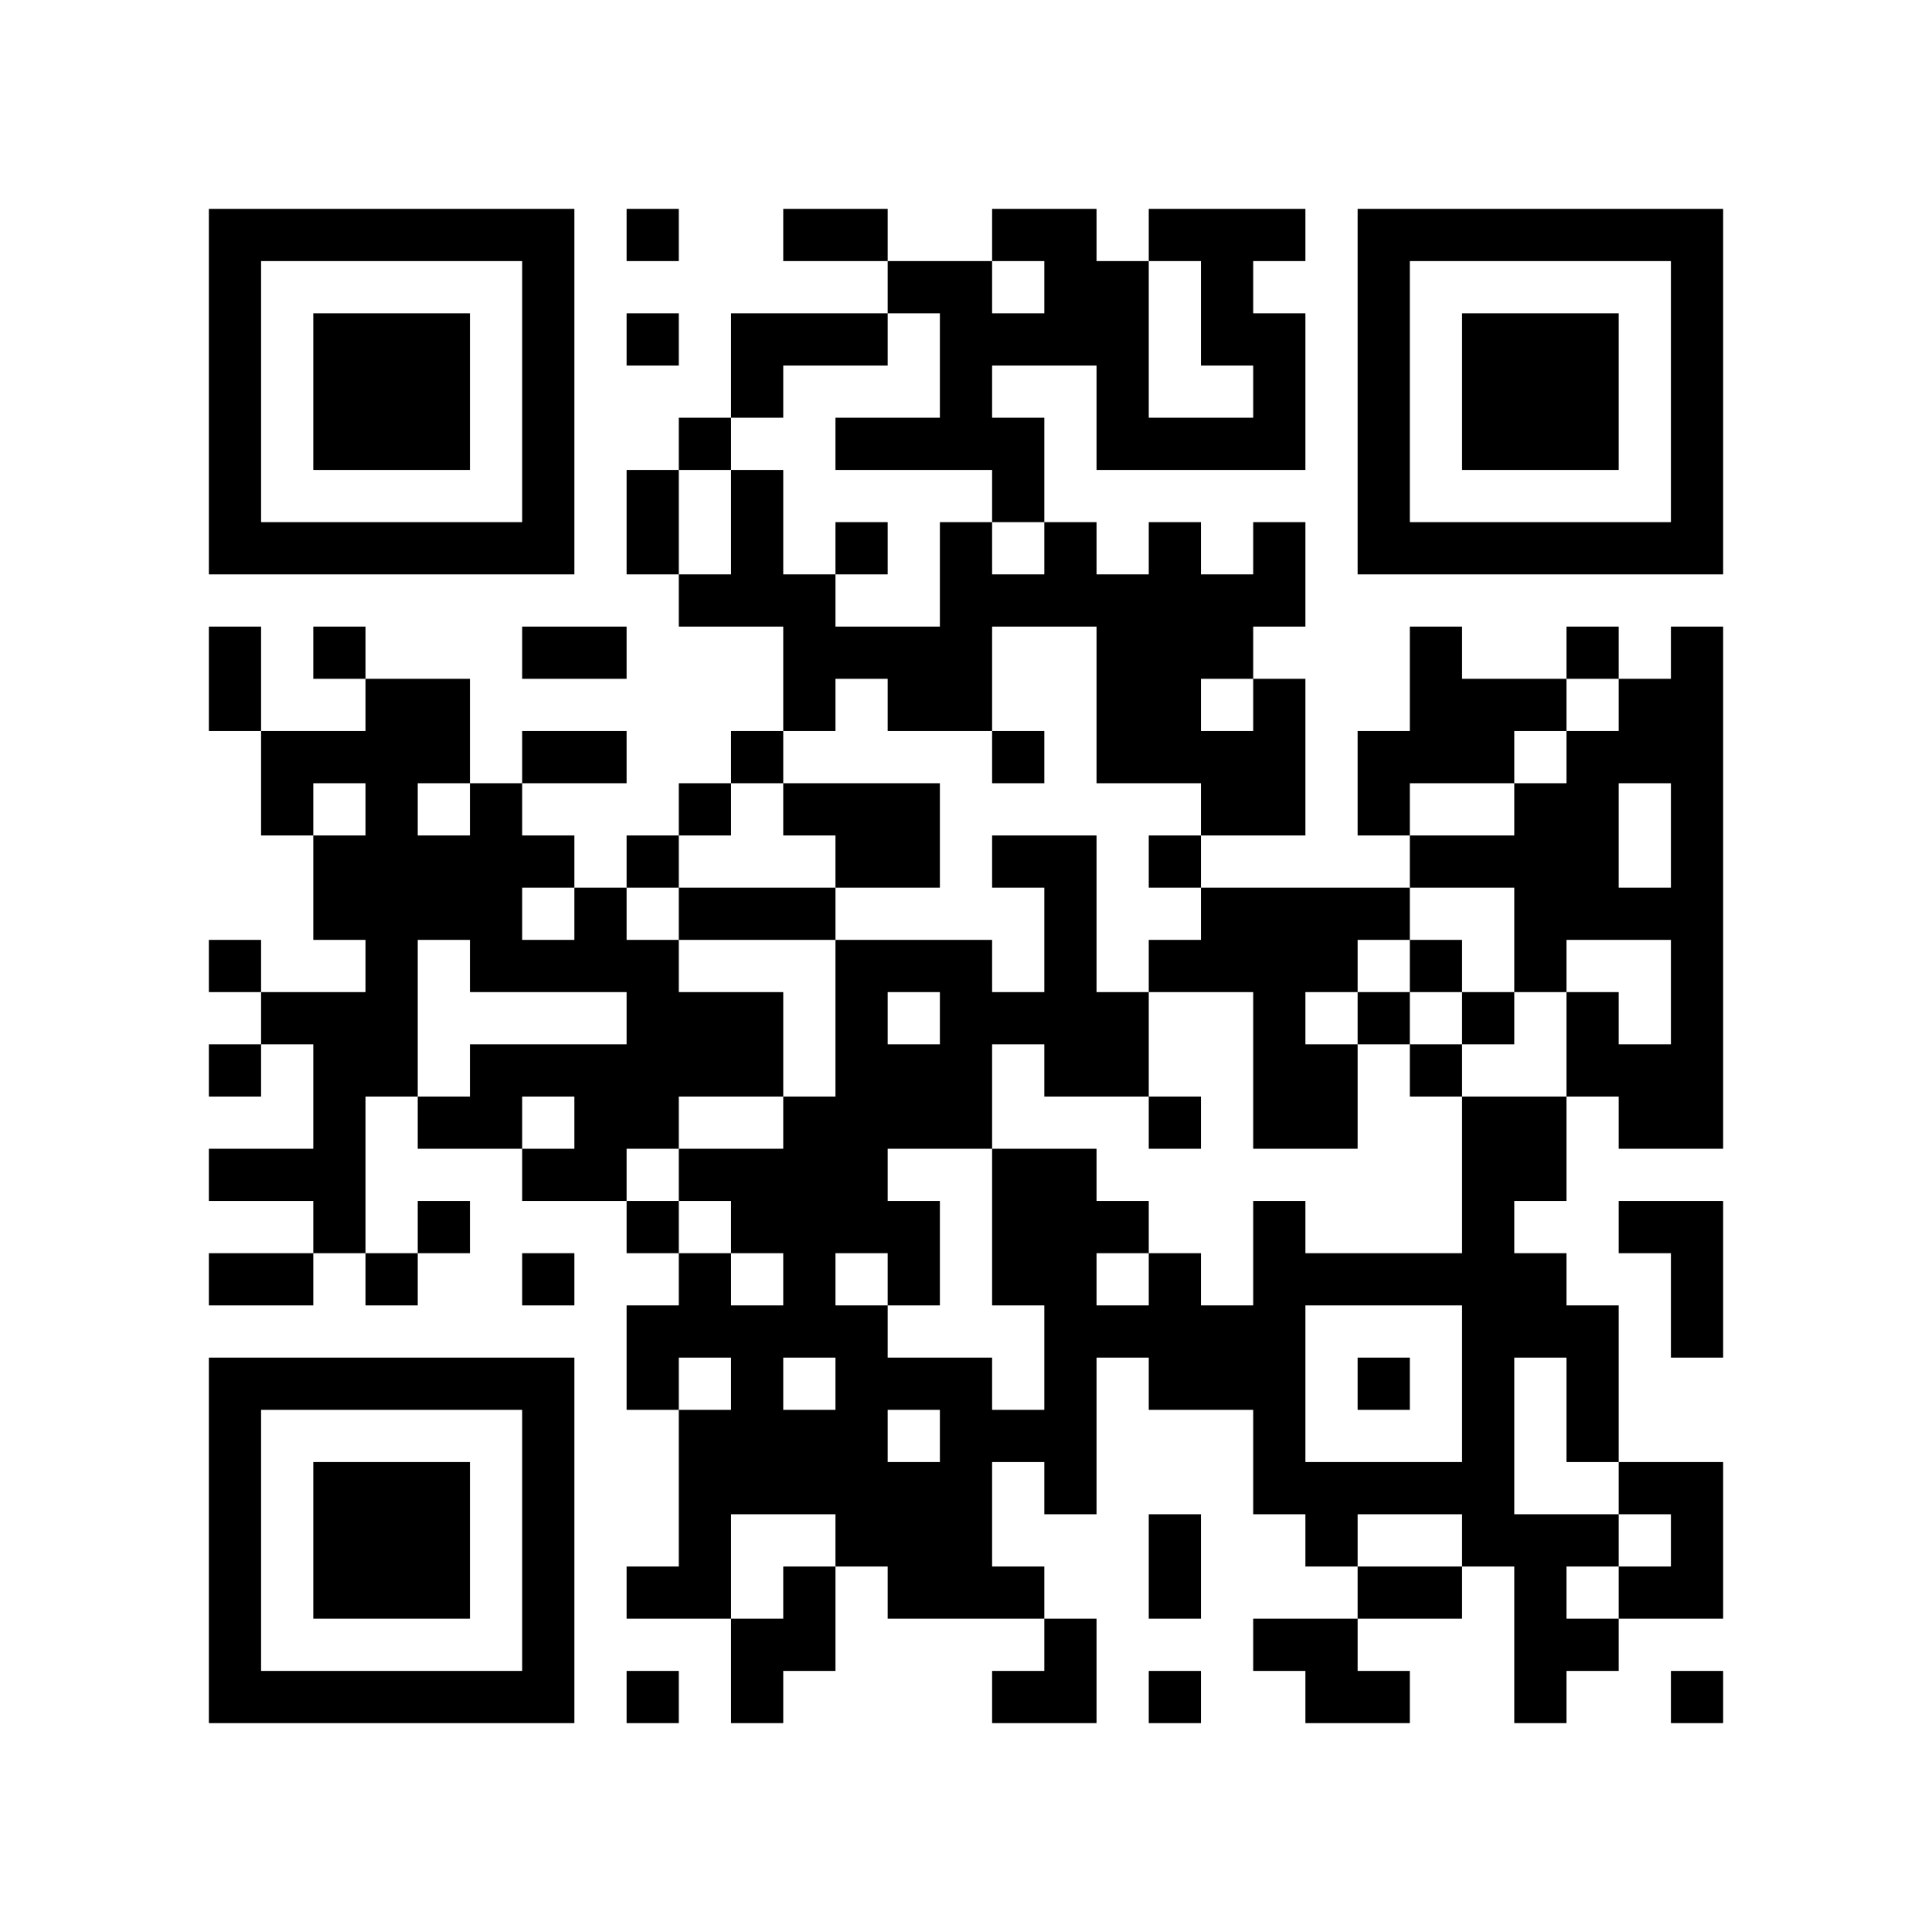
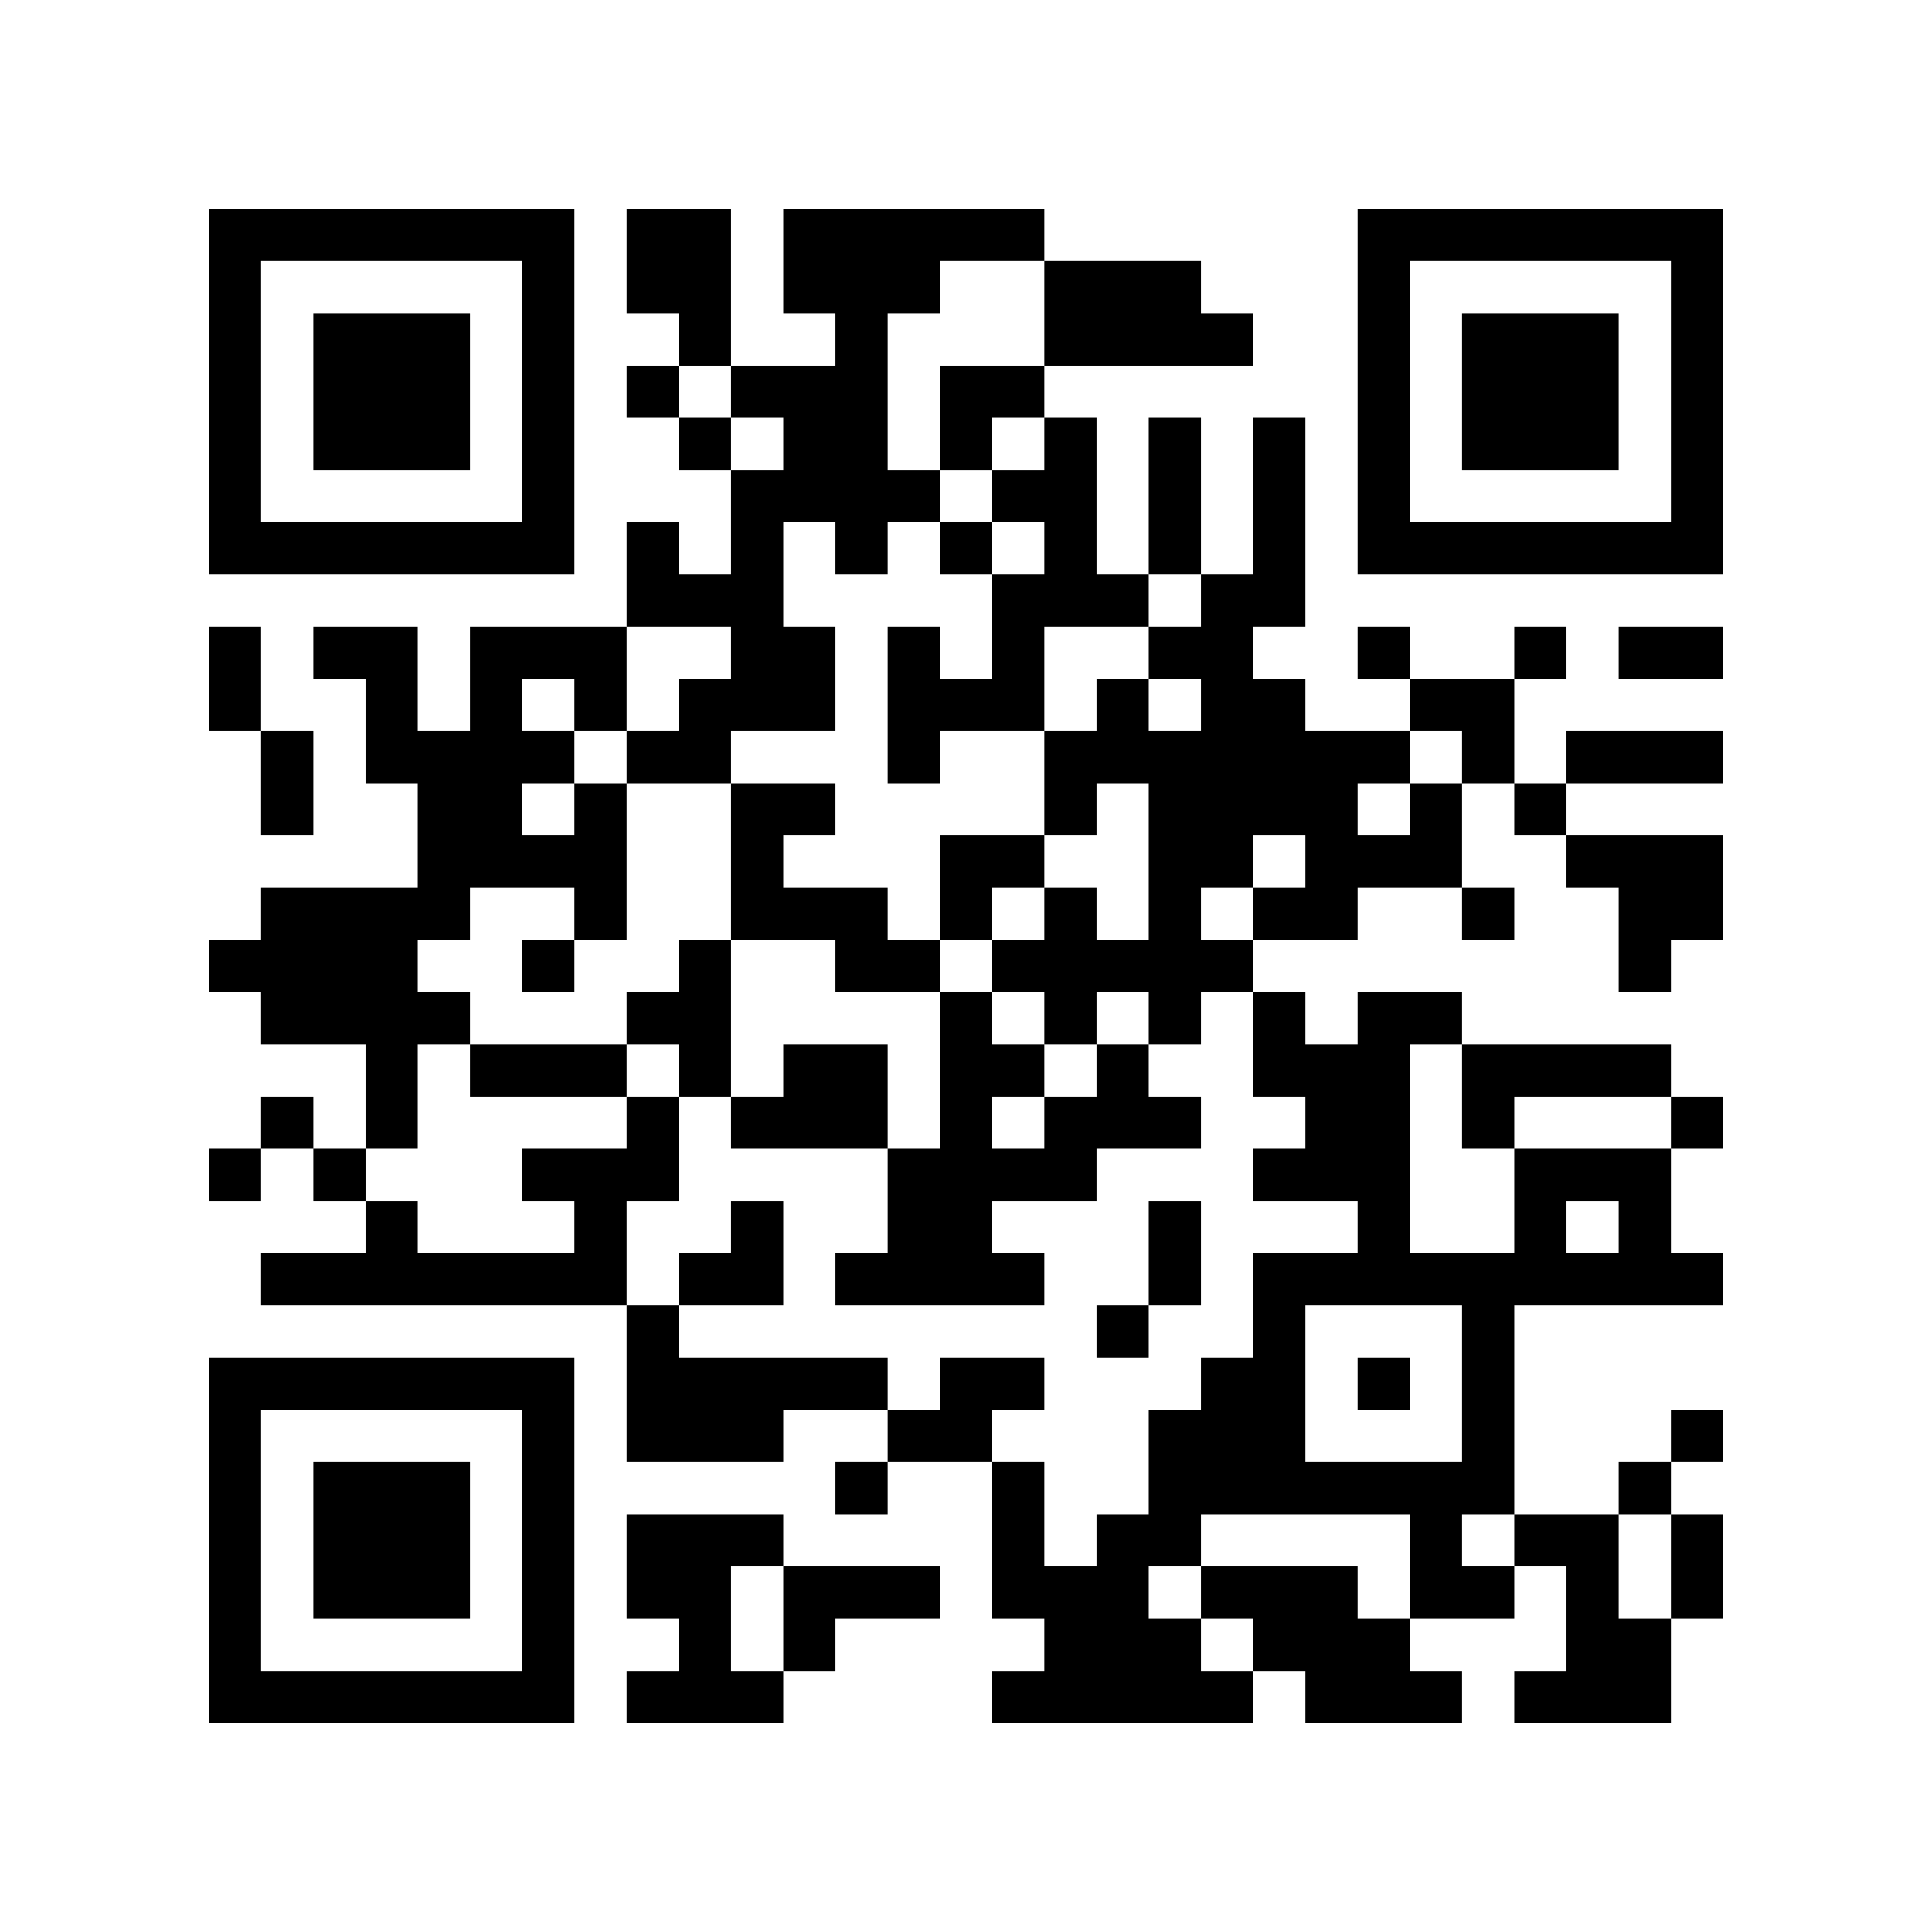
<svg xmlns="http://www.w3.org/2000/svg" width="37mm" height="37mm" version="1.1" viewBox="0 0 37 37">
  <rect fill="white" x="0" y="0" width="100%" height="100%" />
-   <path style="fill:#000000;fill-opacity:1;fill-rule:nonzero;stroke:none" d="M 10 32 L 10 33 L 11 33 L 11 32 z M 25 32 L 25 33 L 26 33 L 26 32 z M 23 8 L 23 9 L 24 9 L 24 8 z M 24 11 L 24 12 L 25 12 L 25 11 z M 27 30 L 27 31 L 28 31 L 28 30 z M 12 9 L 12 10 L 13 10 L 13 9 z M 14 11 L 14 12 L 15 12 L 15 11 z M 18 5 L 18 6 L 19 6 L 19 5 z M 16 21 L 16 22 L 17 22 L 17 21 z M 5 32 L 5 33 L 6 33 L 6 32 z M 19 8 L 19 9 L 20 9 L 20 8 z M 17 24 L 17 25 L 18 25 L 18 24 z M 30 16 L 30 17 L 31 17 L 31 16 z M 7 6 L 7 7 L 8 7 L 8 6 z M 32 14 L 32 15 L 33 15 L 33 14 z M 20 4 L 20 5 L 21 5 L 21 4 z M 10 27 L 10 28 L 11 28 L 11 27 z M 23 17 L 23 18 L 24 18 L 24 17 z M 24 18 L 24 19 L 25 19 L 25 18 z M 22 14 L 22 15 L 23 15 L 23 14 z M 12 16 L 12 17 L 13 17 L 13 16 z M 27 13 L 27 14 L 28 14 L 28 13 z M 28 25 L 28 26 L 29 26 L 29 25 z M 18 12 L 18 13 L 19 13 L 19 12 z M 16 12 L 16 13 L 17 13 L 17 12 z M 6 22 L 6 23 L 7 23 L 7 22 z M 30 27 L 30 28 L 31 28 L 31 27 z M 4 18 L 4 19 L 5 19 L 5 18 z M 7 15 L 7 16 L 8 16 L 8 15 z M 31 10 L 31 11 L 32 11 L 32 10 z M 5 19 L 5 20 L 6 20 L 6 19 z M 8 16 L 8 17 L 9 17 L 9 16 z M 32 5 L 32 6 L 33 6 L 33 5 z M 6 16 L 6 17 L 7 17 L 7 16 z M 20 11 L 20 12 L 21 12 L 21 11 z M 10 18 L 10 19 L 11 19 L 11 18 z M 24 25 L 24 26 L 25 26 L 25 25 z M 27 10 L 27 11 L 28 11 L 28 10 z M 13 24 L 13 25 L 14 25 L 14 24 z M 14 23 L 14 24 L 15 24 L 15 23 z M 29 29 L 29 30 L 30 30 L 30 29 z M 19 14 L 19 15 L 20 15 L 20 14 z M 15 30 L 15 31 L 16 31 L 16 30 z M 4 9 L 4 10 L 5 10 L 5 9 z M 28 6 L 28 7 L 29 7 L 29 6 z M 5 4 L 5 5 L 6 5 L 6 4 z M 29 7 L 29 8 L 30 8 L 30 7 z M 32 28 L 32 29 L 33 29 L 33 28 z M 7 26 L 7 27 L 8 27 L 8 26 z M 10 5 L 10 6 L 11 6 L 11 5 z M 8 21 L 8 22 L 9 22 L 9 21 z M 20 24 L 20 25 L 21 25 L 21 24 z M 10 31 L 10 32 L 11 32 L 11 31 z M 25 21 L 25 22 L 26 22 L 26 21 z M 23 5 L 23 6 L 24 6 L 24 5 z M 22 26 L 22 27 L 23 27 L 23 26 z M 12 4 L 12 5 L 13 5 L 13 4 z M 18 30 L 18 31 L 19 31 L 19 30 z M 19 23 L 19 24 L 20 24 L 20 23 z M 15 23 L 15 24 L 16 24 L 16 23 z M 30 29 L 30 30 L 31 30 L 31 29 z M 4 32 L 4 33 L 5 33 L 5 32 z M 28 13 L 28 14 L 29 14 L 29 13 z M 29 8 L 29 9 L 30 9 L 30 8 z M 17 29 L 17 30 L 18 30 L 18 29 z M 30 7 L 30 8 L 31 8 L 31 7 z M 31 14 L 31 15 L 32 15 L 32 14 z M 8 28 L 8 29 L 9 29 L 9 28 z M 32 17 L 32 18 L 33 18 L 33 17 z M 24 31 L 24 32 L 25 32 L 25 31 z M 10 22 L 10 23 L 11 23 L 11 22 z M 21 14 L 21 15 L 22 15 L 22 14 z M 22 21 L 22 22 L 23 22 L 23 21 z M 27 24 L 27 25 L 28 25 L 28 24 z M 26 15 L 26 16 L 27 16 L 27 15 z M 14 9 L 14 10 L 15 10 L 15 9 z M 15 12 L 15 13 L 16 13 L 16 12 z M 18 11 L 18 12 L 19 12 L 19 11 z M 16 23 L 16 24 L 17 24 L 17 23 z M 5 22 L 5 23 L 6 23 L 6 22 z M 29 17 L 29 18 L 30 18 L 30 17 z M 6 29 L 6 30 L 7 30 L 7 29 z M 30 14 L 30 15 L 31 15 L 31 14 z M 4 13 L 4 14 L 5 14 L 5 13 z M 7 8 L 7 9 L 8 9 L 8 8 z M 32 8 L 32 9 L 33 9 L 33 8 z M 9 10 L 9 11 L 10 11 L 10 10 z M 20 6 L 20 7 L 21 7 L 21 6 z M 21 7 L 21 8 L 22 8 L 22 7 z M 11 20 L 11 21 L 12 21 L 12 20 z M 22 12 L 22 13 L 23 13 L 23 12 z M 20 28 L 20 29 L 21 29 L 21 28 z M 25 17 L 25 18 L 26 18 L 26 17 z M 12 18 L 12 19 L 13 19 L 13 18 z M 26 6 L 26 7 L 27 7 L 27 6 z M 13 19 L 13 20 L 14 20 L 14 19 z M 28 27 L 28 28 L 29 28 L 29 27 z M 18 18 L 18 19 L 19 19 L 19 18 z M 14 26 L 14 27 L 15 27 L 15 26 z M 19 19 L 19 20 L 20 20 L 20 19 z M 17 15 L 17 16 L 18 16 L 18 15 z M 6 20 L 6 21 L 7 21 L 7 20 z M 30 25 L 30 26 L 31 26 L 31 25 z M 4 4 L 4 5 L 5 5 L 5 4 z M 7 17 L 7 18 L 8 18 L 8 17 z M 31 28 L 31 29 L 32 29 L 32 28 z M 32 7 L 32 8 L 33 8 L 33 7 z M 6 14 L 6 15 L 7 15 L 7 14 z M 10 16 L 10 17 L 11 17 L 11 16 z M 21 8 L 21 9 L 22 9 L 22 8 z M 24 27 L 24 28 L 25 28 L 25 27 z M 26 9 L 26 10 L 27 10 L 27 9 z M 27 4 L 27 5 L 28 5 L 28 4 z M 13 30 L 13 31 L 14 31 L 14 30 z M 18 21 L 18 22 L 19 22 L 19 21 z M 19 24 L 19 25 L 20 25 L 20 24 z M 17 8 L 17 9 L 18 9 L 18 8 z M 28 8 L 28 9 L 29 9 L 29 8 z M 31 21 L 31 22 L 32 22 L 32 21 z M 5 10 L 5 11 L 6 11 L 6 10 z M 32 30 L 32 31 L 33 31 L 33 30 z M 30 10 L 30 11 L 31 11 L 31 10 z M 7 28 L 7 29 L 8 29 L 8 28 z M 8 23 L 8 24 L 9 24 L 9 23 z M 20 26 L 20 27 L 21 27 L 21 26 z M 10 29 L 10 30 L 11 30 L 11 29 z M 26 32 L 26 33 L 27 33 L 27 32 z M 24 8 L 24 9 L 25 9 L 25 8 z M 22 24 L 22 25 L 23 25 L 23 24 z M 12 6 L 12 7 L 13 7 L 13 6 z M 18 28 L 18 29 L 19 29 L 19 28 z M 14 28 L 14 29 L 15 29 L 15 28 z M 15 25 L 15 26 L 16 26 L 16 25 z M 18 6 L 18 7 L 19 7 L 19 6 z M 16 26 L 16 27 L 17 27 L 17 26 z M 32 21 L 32 22 L 33 22 L 33 21 z M 6 32 L 6 33 L 7 33 L 7 32 z M 8 30 L 8 31 L 9 31 L 9 30 z M 32 19 L 32 20 L 33 20 L 33 19 z M 20 17 L 20 18 L 21 18 L 21 17 z M 10 20 L 10 21 L 11 21 L 11 20 z M 25 28 L 25 29 L 26 29 L 26 28 z M 23 12 L 23 13 L 24 13 L 24 12 z M 21 12 L 21 13 L 22 13 L 22 12 z M 24 7 L 24 8 L 25 8 L 25 7 z M 13 8 L 13 9 L 14 9 L 14 8 z M 27 16 L 27 17 L 28 17 L 28 16 z M 14 7 L 14 8 L 15 8 L 15 7 z M 19 30 L 19 31 L 20 31 L 20 30 z M 28 22 L 28 23 L 29 23 L 29 22 z M 19 4 L 19 5 L 20 5 L 20 4 z M 17 20 L 17 21 L 18 21 L 18 20 z M 30 12 L 30 13 L 31 13 L 31 12 z M 7 10 L 7 11 L 8 11 L 8 10 z M 5 14 L 5 15 L 6 15 L 6 14 z M 32 10 L 32 11 L 33 11 L 33 10 z M 21 5 L 21 6 L 22 6 L 22 5 z M 11 22 L 11 23 L 12 23 L 12 22 z M 24 14 L 24 15 L 25 15 L 25 14 z M 22 10 L 22 11 L 23 11 L 23 10 z M 26 4 L 26 5 L 27 5 L 27 4 z M 13 17 L 13 18 L 14 18 L 14 17 z M 14 14 L 14 15 L 15 15 L 15 14 z M 12 26 L 12 27 L 13 27 L 13 26 z M 13 27 L 13 28 L 14 28 L 14 27 z M 28 29 L 28 30 L 29 30 L 29 29 z M 16 8 L 16 9 L 17 9 L 17 8 z M 29 24 L 29 25 L 30 25 L 30 24 z M 17 13 L 17 14 L 18 14 L 18 13 z M 4 6 L 4 7 L 5 7 L 5 6 z M 7 19 L 7 20 L 8 20 L 8 19 z M 31 30 L 31 31 L 32 31 L 32 30 z M 6 12 L 6 13 L 7 13 L 7 12 z M 9 17 L 9 18 L 10 18 L 10 17 z M 10 6 L 10 7 L 11 7 L 11 6 z M 8 26 L 8 27 L 9 27 L 9 26 z M 23 26 L 23 27 L 24 27 L 24 26 z M 24 21 L 24 22 L 25 22 L 25 21 z M 25 24 L 25 25 L 26 25 L 26 24 z M 13 28 L 13 29 L 14 29 L 14 28 z M 18 27 L 18 28 L 19 28 L 19 27 z M 4 29 L 4 30 L 5 30 L 5 29 z M 28 10 L 28 11 L 29 11 L 29 10 z M 16 29 L 16 30 L 17 30 L 17 29 z M 31 23 L 31 24 L 32 24 L 32 23 z M 32 24 L 32 25 L 33 25 L 33 24 z M 6 7 L 6 8 L 7 8 L 7 7 z M 30 8 L 30 9 L 31 9 L 31 8 z M 7 30 L 7 31 L 8 31 L 8 30 z M 31 13 L 31 14 L 32 14 L 32 13 z M 10 9 L 10 10 L 11 10 L 11 9 z M 9 20 L 9 21 L 10 21 L 10 20 z M 24 28 L 24 29 L 25 29 L 25 28 z M 21 25 L 21 26 L 22 26 L 22 25 z M 24 10 L 24 11 L 25 11 L 25 10 z M 14 10 L 14 11 L 15 11 L 15 10 z M 15 27 L 15 28 L 16 28 L 16 27 z M 4 20 L 4 21 L 5 21 L 5 20 z M 16 20 L 16 21 L 17 21 L 17 20 z M 19 9 L 19 10 L 20 10 L 20 9 z M 32 23 L 32 24 L 33 24 L 33 23 z M 6 30 L 6 31 L 7 31 L 7 30 z M 30 19 L 30 20 L 31 20 L 31 19 z M 7 7 L 7 8 L 8 8 L 8 7 z M 8 8 L 8 9 L 9 9 L 9 8 z M 32 13 L 32 14 L 33 14 L 33 13 z M 20 19 L 20 20 L 21 20 L 21 19 z M 10 26 L 10 27 L 11 27 L 11 26 z M 23 14 L 23 15 L 24 15 L 24 14 z M 24 17 L 24 18 L 25 18 L 25 17 z M 27 20 L 27 21 L 28 21 L 28 20 z M 26 19 L 26 20 L 27 20 L 27 19 z M 27 18 L 27 19 L 28 19 L 28 18 z M 12 21 L 12 22 L 13 22 L 13 21 z M 4 27 L 4 28 L 5 28 L 5 27 z M 28 24 L 28 25 L 29 25 L 29 24 z M 16 19 L 16 20 L 17 20 L 17 19 z M 5 26 L 5 27 L 6 27 L 6 26 z M 29 21 L 29 22 L 30 22 L 30 21 z M 19 6 L 19 7 L 20 7 L 20 6 z M 17 18 L 17 19 L 18 19 L 18 18 z M 30 26 L 30 27 L 31 27 L 31 26 z M 8 7 L 8 8 L 9 8 L 9 7 z M 32 4 L 32 5 L 33 5 L 33 4 z M 6 19 L 6 20 L 7 20 L 7 19 z M 20 10 L 20 11 L 21 11 L 21 10 z M 21 11 L 21 12 L 22 12 L 22 11 z M 24 24 L 24 25 L 25 25 L 25 24 z M 22 8 L 22 9 L 23 9 L 23 8 z M 20 32 L 20 33 L 21 33 L 21 32 z M 26 10 L 26 11 L 27 11 L 27 10 z M 13 25 L 13 26 L 14 26 L 14 25 z M 16 10 L 16 11 L 17 11 L 17 10 z M 14 22 L 14 23 L 15 23 L 15 22 z M 29 30 L 29 31 L 30 31 L 30 30 z M 15 31 L 15 32 L 16 32 L 16 31 z M 4 8 L 4 9 L 5 9 L 5 8 z M 8 14 L 8 15 L 9 15 L 9 14 z M 6 10 L 6 11 L 7 11 L 7 10 z M 9 15 L 9 16 L 10 16 L 10 15 z M 10 4 L 10 5 L 11 5 L 11 4 z M 24 23 L 24 24 L 25 24 L 25 23 z M 20 23 L 20 24 L 21 24 L 21 23 z M 10 30 L 10 31 L 11 31 L 11 30 z M 22 29 L 22 30 L 23 30 L 23 29 z M 4 31 L 4 32 L 5 32 L 5 31 z M 17 30 L 17 31 L 18 31 L 18 30 z M 30 6 L 30 7 L 31 7 L 31 6 z M 7 32 L 7 33 L 8 33 L 8 32 z M 32 16 L 32 17 L 33 17 L 33 16 z M 25 31 L 25 32 L 26 32 L 26 31 z M 23 11 L 23 12 L 24 12 L 24 11 z M 24 4 L 24 5 L 25 5 L 25 4 z M 12 10 L 12 11 L 13 11 L 13 10 z M 26 14 L 26 15 L 27 15 L 27 14 z M 13 11 L 13 12 L 14 12 L 14 11 z M 15 13 L 15 14 L 16 14 L 16 13 z M 4 22 L 4 23 L 5 23 L 5 22 z M 28 19 L 28 20 L 29 20 L 29 19 z M 18 10 L 18 11 L 19 11 L 19 10 z M 16 22 L 16 23 L 17 23 L 17 22 z M 29 18 L 29 19 L 30 19 L 30 18 z M 19 11 L 19 12 L 20 12 L 20 11 z M 17 23 L 17 24 L 18 24 L 18 23 z M 6 28 L 6 29 L 7 29 L 7 28 z M 30 17 L 30 18 L 31 18 L 31 17 z M 4 12 L 4 13 L 5 13 L 5 12 z M 31 4 L 31 5 L 32 5 L 32 4 z M 8 10 L 8 11 L 9 11 L 9 10 z M 32 15 L 32 16 L 33 16 L 33 15 z M 20 5 L 20 6 L 21 6 L 21 5 z M 10 24 L 10 25 L 11 25 L 11 24 z M 11 21 L 11 22 L 12 22 L 12 21 z M 24 19 L 24 20 L 25 20 L 25 19 z M 25 18 L 25 19 L 26 19 L 26 18 z M 26 17 L 26 18 L 27 18 L 27 17 z M 27 12 L 27 13 L 28 13 L 28 12 z M 14 19 L 14 20 L 15 20 L 15 19 z M 12 23 L 12 24 L 13 24 L 13 23 z M 13 22 L 13 23 L 14 23 L 14 22 z M 28 26 L 28 27 L 29 27 L 29 26 z M 18 13 L 18 14 L 19 14 L 19 13 z M 5 24 L 5 25 L 6 25 L 6 24 z M 19 16 L 19 17 L 20 17 L 20 16 z M 17 16 L 17 17 L 18 17 L 18 16 z M 6 23 L 6 24 L 7 24 L 7 23 z M 7 14 L 7 15 L 8 15 L 8 14 z M 8 17 L 8 18 L 9 18 L 9 17 z M 32 6 L 32 7 L 33 7 L 33 6 z M 6 17 L 6 18 L 7 18 L 7 17 z M 9 4 L 9 5 L 10 5 L 10 4 z M 7 20 L 7 21 L 8 21 L 8 20 z M 23 25 L 23 26 L 24 26 L 24 25 z M 11 18 L 11 19 L 12 19 L 12 18 z M 24 26 L 24 27 L 25 27 L 25 26 z M 26 8 L 26 9 L 27 9 L 27 8 z M 22 32 L 22 33 L 23 33 L 23 32 z M 12 30 L 12 31 L 13 31 L 13 30 z M 15 11 L 15 12 L 16 12 L 16 11 z M 18 20 L 18 21 L 19 21 L 19 20 z M 16 4 L 16 5 L 17 5 L 17 4 z M 14 20 L 14 21 L 15 21 L 15 20 z M 4 10 L 4 11 L 5 11 L 5 10 z M 28 7 L 28 8 L 29 8 L 29 7 z M 29 6 L 29 7 L 30 7 L 30 6 z M 32 29 L 32 30 L 33 30 L 33 29 z M 6 8 L 6 9 L 7 9 L 7 8 z M 7 29 L 7 30 L 8 30 L 8 29 z M 10 10 L 10 11 L 11 11 L 11 10 z M 20 25 L 20 26 L 21 26 L 21 25 z M 10 28 L 10 29 L 11 29 L 11 28 z M 25 20 L 25 21 L 26 21 L 26 20 z M 23 4 L 23 5 L 24 5 L 24 4 z M 21 20 L 21 21 L 22 21 L 22 20 z M 14 31 L 14 32 L 15 32 L 15 31 z M 19 22 L 19 23 L 20 23 L 20 22 z M 15 22 L 15 23 L 16 23 L 16 22 z M 28 14 L 28 15 L 29 15 L 29 14 z M 16 25 L 16 26 L 17 26 L 17 25 z M 29 15 L 29 16 L 30 16 L 30 15 z M 17 28 L 17 29 L 18 29 L 18 28 z M 32 20 L 32 21 L 33 21 L 33 20 z M 30 4 L 30 5 L 31 5 L 31 4 z M 31 17 L 31 18 L 32 18 L 32 17 z M 8 29 L 8 30 L 9 30 L 9 29 z M 32 18 L 32 19 L 33 19 L 33 18 z M 9 32 L 9 33 L 10 33 L 10 32 z M 20 16 L 20 17 L 21 17 L 21 16 z M 25 29 L 25 30 L 26 30 L 26 29 z M 21 13 L 21 14 L 22 14 L 22 13 z M 26 26 L 26 27 L 27 27 L 27 26 z M 24 6 L 24 7 L 25 7 L 25 6 z M 22 18 L 22 19 L 23 19 L 23 18 z M 14 6 L 14 7 L 15 7 L 15 6 z M 15 15 L 15 16 L 16 16 L 16 15 z M 4 24 L 4 25 L 5 25 L 5 24 z M 28 21 L 28 22 L 29 22 L 29 21 z M 18 8 L 18 9 L 19 9 L 19 8 z M 16 16 L 16 17 L 17 17 L 17 16 z M 29 16 L 29 17 L 30 17 L 30 16 z M 17 21 L 17 22 L 18 22 L 18 21 z M 6 26 L 6 27 L 7 27 L 7 26 z M 30 15 L 30 16 L 31 16 L 31 15 z M 5 15 L 5 16 L 6 16 L 6 15 z M 8 4 L 8 5 L 9 5 L 9 4 z M 32 9 L 32 10 L 33 10 L 33 9 z M 10 14 L 10 15 L 11 15 L 11 14 z M 23 18 L 23 19 L 24 19 L 24 18 z M 21 6 L 21 7 L 22 7 L 22 6 z M 24 13 L 24 14 L 25 14 L 25 13 z M 22 13 L 22 14 L 23 14 L 23 13 z M 12 19 L 12 20 L 13 20 L 13 19 z M 26 7 L 26 8 L 27 8 L 27 7 z M 27 14 L 27 15 L 28 15 L 28 14 z M 14 17 L 14 18 L 15 18 L 15 17 z M 12 25 L 12 26 L 13 26 L 13 25 z M 15 4 L 15 5 L 16 5 L 16 4 z M 13 20 L 13 21 L 14 21 L 14 20 z M 28 28 L 28 29 L 29 29 L 29 28 z M 18 19 L 18 20 L 19 20 L 19 19 z M 16 15 L 16 16 L 17 16 L 17 15 z M 14 27 L 14 28 L 15 28 L 15 27 z M 29 25 L 29 26 L 30 26 L 30 25 z M 6 21 L 6 22 L 7 22 L 7 21 z M 4 5 L 4 6 L 5 6 L 5 5 z M 7 16 L 7 17 L 8 17 L 8 16 z M 32 32 L 32 33 L 33 33 L 33 32 z M 9 18 L 9 19 L 10 19 L 10 18 z M 11 12 L 11 13 L 12 13 L 12 12 z M 24 20 L 24 21 L 25 21 L 25 20 z M 22 4 L 22 5 L 23 5 L 23 4 z M 20 20 L 20 21 L 21 21 L 21 20 z M 26 30 L 26 31 L 27 31 L 27 30 z M 22 30 L 22 31 L 23 31 L 23 30 z M 12 32 L 12 33 L 13 33 L 13 32 z M 13 29 L 13 30 L 14 30 L 14 29 z M 18 26 L 18 27 L 19 27 L 19 26 z M 16 6 L 16 7 L 17 7 L 17 6 z M 19 27 L 19 28 L 20 28 L 20 27 z M 4 28 L 4 29 L 5 29 L 5 28 z M 16 28 L 16 29 L 17 29 L 17 28 z M 31 20 L 31 21 L 32 21 L 32 20 z M 29 4 L 29 5 L 30 5 L 30 4 z M 6 6 L 6 7 L 7 7 L 7 6 z M 10 8 L 10 9 L 11 9 L 11 8 z M 8 32 L 8 33 L 9 33 L 9 32 z M 9 21 L 9 22 L 10 22 L 10 21 z M 20 27 L 20 28 L 21 28 L 21 27 z M 23 6 L 23 7 L 24 7 L 24 6 z M 22 25 L 22 26 L 23 26 L 23 25 z M 27 28 L 27 29 L 28 29 L 28 28 z M 18 29 L 18 30 L 19 30 L 19 29 z M 19 32 L 19 33 L 20 33 L 20 32 z M 15 24 L 15 25 L 16 25 L 16 24 z M 28 16 L 28 17 L 29 17 L 29 16 z M 18 7 L 18 8 L 19 8 L 19 7 z M 16 27 L 16 28 L 17 28 L 17 27 z M 29 13 L 29 14 L 30 14 L 30 13 z M 17 26 L 17 27 L 18 27 L 18 26 z M 7 4 L 7 5 L 8 5 L 8 4 z M 32 12 L 32 13 L 33 13 L 33 12 z M 20 18 L 20 19 L 21 19 L 21 18 z M 23 15 L 23 16 L 24 16 L 24 15 z M 21 19 L 21 20 L 22 20 L 22 19 z M 26 24 L 26 25 L 27 25 L 27 24 z M 22 16 L 22 17 L 23 17 L 23 16 z M 13 15 L 13 16 L 14 16 L 14 15 z M 12 20 L 12 21 L 13 21 L 13 20 z M 15 17 L 15 18 L 16 18 L 16 17 z M 4 26 L 4 27 L 5 27 L 5 26 z M 28 23 L 28 24 L 29 24 L 29 23 z M 16 18 L 16 19 L 17 19 L 17 18 z M 29 22 L 29 23 L 30 23 L 30 22 z M 7 13 L 7 14 L 8 14 L 8 13 z M 8 6 L 8 7 L 9 7 L 9 6 z M 10 12 L 10 13 L 11 13 L 11 12 z M 11 17 L 11 18 L 12 18 L 12 17 z M 24 15 L 24 16 L 25 16 L 25 15 z M 22 11 L 22 12 L 23 12 L 23 11 z M 20 31 L 20 32 L 21 32 L 21 31 z M 26 5 L 26 6 L 27 6 L 27 5 z M 15 6 L 15 7 L 16 7 L 16 6 z M 14 25 L 14 26 L 15 26 L 15 25 z M 29 31 L 29 32 L 30 32 L 30 31 z M 17 12 L 17 13 L 18 13 L 18 12 z M 15 28 L 15 29 L 16 29 L 16 28 z M 30 20 L 30 21 L 31 21 L 31 20 z M 4 7 L 4 8 L 5 8 L 5 7 z M 28 4 L 28 5 L 29 5 L 29 4 z M 7 18 L 7 19 L 8 19 L 8 18 z M 8 13 L 8 14 L 9 14 L 9 13 z M 9 16 L 9 17 L 10 17 L 10 16 z M 7 24 L 7 25 L 8 25 L 8 24 z M 10 7 L 10 8 L 11 8 L 11 7 z M 11 14 L 11 15 L 12 15 L 12 14 z M 9 26 L 9 27 L 10 27 L 10 26 z M 20 22 L 20 23 L 21 23 L 21 22 z M 21 23 L 21 24 L 22 24 L 22 23 z M 26 28 L 26 29 L 27 29 L 27 28 z M 14 32 L 14 33 L 15 33 L 15 32 z M 29 32 L 29 33 L 30 33 L 30 32 z M 17 5 L 17 6 L 18 6 L 18 5 z M 15 21 L 15 22 L 16 22 L 16 21 z M 30 31 L 30 32 L 31 32 L 31 31 z M 4 30 L 4 31 L 5 31 L 5 30 z M 29 10 L 29 11 L 30 11 L 30 10 z M 32 25 L 32 26 L 33 26 L 33 25 z M 6 4 L 6 5 L 7 5 L 7 4 z" id="qr-path" />
+   <path style="fill:#000000;fill-opacity:1;fill-rule:nonzero;stroke:none" d="M 10 32 L 10 33 L 11 33 L 11 32 z M 25 32 L 25 33 L 26 33 L 26 32 z M 26 23 L 26 24 L 27 24 L 27 23 z M 24 11 L 24 12 L 25 12 L 25 11 z M 22 23 L 22 24 L 23 24 L 23 23 z M 27 30 L 27 31 L 28 31 L 28 30 z M 13 4 L 13 5 L 14 5 L 14 4 z M 14 11 L 14 12 L 15 12 L 15 11 z M 15 26 L 15 27 L 16 27 L 16 26 z M 16 21 L 16 22 L 17 22 L 17 21 z M 5 32 L 5 33 L 6 33 L 6 32 z M 17 24 L 17 25 L 18 25 L 18 24 z M 30 16 L 30 17 L 31 17 L 31 16 z M 7 6 L 7 7 L 8 7 L 8 6 z M 32 14 L 32 15 L 33 15 L 33 14 z M 10 27 L 10 28 L 11 28 L 11 27 z M 22 14 L 22 15 L 23 15 L 23 14 z M 26 16 L 26 17 L 27 17 L 27 16 z M 13 13 L 13 14 L 14 14 L 14 13 z M 27 13 L 27 14 L 28 14 L 28 13 z M 12 22 L 12 23 L 13 23 L 13 22 z M 28 25 L 28 26 L 29 26 L 29 25 z M 29 20 L 29 21 L 30 21 L 30 20 z M 6 22 L 6 23 L 7 23 L 7 22 z M 4 18 L 4 19 L 5 19 L 5 18 z M 31 10 L 31 11 L 32 11 L 32 10 z M 5 19 L 5 20 L 6 20 L 6 19 z M 8 16 L 8 17 L 9 17 L 9 16 z M 32 5 L 32 6 L 33 6 L 33 5 z M 7 21 L 7 22 L 8 22 L 8 21 z M 20 11 L 20 12 L 21 12 L 21 11 z M 10 18 L 10 19 L 11 19 L 11 18 z M 24 25 L 24 26 L 25 26 L 25 25 z M 22 9 L 22 10 L 23 10 L 23 9 z M 27 10 L 27 11 L 28 11 L 28 10 z M 14 13 L 14 14 L 15 14 L 15 13 z M 12 29 L 12 30 L 13 30 L 13 29 z M 15 8 L 15 9 L 16 9 L 16 8 z M 13 24 L 13 25 L 14 25 L 14 24 z M 18 23 L 18 24 L 19 24 L 19 23 z M 14 23 L 14 24 L 15 24 L 15 23 z M 29 29 L 29 30 L 30 30 L 30 29 z M 15 30 L 15 31 L 16 31 L 16 30 z M 4 9 L 4 10 L 5 10 L 5 9 z M 28 6 L 28 7 L 29 7 L 29 6 z M 5 4 L 5 5 L 6 5 L 6 4 z M 29 7 L 29 8 L 30 8 L 30 7 z M 8 15 L 8 16 L 9 16 L 9 15 z M 9 14 L 9 15 L 10 15 L 10 14 z M 7 26 L 7 27 L 8 27 L 8 26 z M 10 5 L 10 6 L 11 6 L 11 5 z M 9 24 L 9 25 L 10 25 L 10 24 z M 10 31 L 10 32 L 11 32 L 11 31 z M 25 21 L 25 22 L 26 22 L 26 21 z M 21 21 L 21 22 L 22 22 L 22 21 z M 12 4 L 12 5 L 13 5 L 13 4 z M 30 29 L 30 30 L 31 30 L 31 29 z M 4 32 L 4 33 L 5 33 L 5 32 z M 28 13 L 28 14 L 29 14 L 29 13 z M 16 24 L 16 25 L 17 25 L 17 24 z M 31 24 L 31 25 L 32 25 L 32 24 z M 29 8 L 29 9 L 30 9 L 30 8 z M 32 27 L 32 28 L 33 28 L 33 27 z M 30 7 L 30 8 L 31 8 L 31 7 z M 31 14 L 31 15 L 32 15 L 32 14 z M 8 28 L 8 29 L 9 29 L 9 28 z M 32 17 L 32 18 L 33 18 L 33 17 z M 24 31 L 24 32 L 25 32 L 25 31 z M 20 15 L 20 16 L 21 16 L 21 15 z M 10 22 L 10 23 L 11 23 L 11 22 z M 25 30 L 25 31 L 26 31 L 26 30 z M 21 14 L 21 15 L 22 15 L 22 14 z M 26 21 L 26 22 L 27 22 L 27 21 z M 22 21 L 22 22 L 23 22 L 23 21 z M 27 24 L 27 25 L 28 25 L 28 24 z M 12 11 L 12 12 L 13 12 L 13 11 z M 14 9 L 14 10 L 15 10 L 15 9 z M 19 28 L 19 29 L 20 29 L 20 28 z M 15 12 L 15 13 L 16 13 L 16 12 z M 28 20 L 28 21 L 29 21 L 29 20 z M 17 22 L 17 23 L 18 23 L 18 22 z M 6 29 L 6 30 L 7 30 L 7 29 z M 30 14 L 30 15 L 31 15 L 31 14 z M 4 13 L 4 14 L 5 14 L 5 13 z M 7 8 L 7 9 L 8 9 L 8 8 z M 32 8 L 32 9 L 33 9 L 33 8 z M 9 10 L 9 11 L 10 11 L 10 10 z M 20 6 L 20 7 L 21 7 L 21 6 z M 11 20 L 11 21 L 12 21 L 12 20 z M 22 12 L 22 13 L 23 13 L 23 12 z M 25 17 L 25 18 L 26 18 L 26 17 z M 26 6 L 26 7 L 27 7 L 27 6 z M 13 19 L 13 20 L 14 20 L 14 19 z M 27 15 L 27 16 L 28 16 L 28 15 z M 14 16 L 14 17 L 15 17 L 15 16 z M 15 5 L 15 6 L 16 6 L 16 5 z M 28 27 L 28 28 L 29 28 L 29 27 z M 14 26 L 14 27 L 15 27 L 15 26 z M 4 4 L 4 5 L 5 5 L 5 4 z M 7 17 L 7 18 L 8 18 L 8 17 z M 31 28 L 31 29 L 32 29 L 32 28 z M 5 17 L 5 18 L 6 18 L 6 17 z M 32 7 L 32 8 L 33 8 L 33 7 z M 7 23 L 7 24 L 8 24 L 8 23 z M 10 16 L 10 17 L 11 17 L 11 16 z M 8 24 L 8 25 L 9 25 L 9 24 z M 11 13 L 11 14 L 12 14 L 12 13 z M 24 27 L 24 28 L 25 28 L 25 27 z M 26 9 L 26 10 L 27 10 L 27 9 z M 27 4 L 27 5 L 28 5 L 28 4 z M 13 30 L 13 31 L 14 31 L 14 30 z M 18 21 L 18 22 L 19 22 L 19 21 z M 16 5 L 16 6 L 17 6 L 17 5 z M 14 21 L 14 22 L 15 22 L 15 21 z M 19 24 L 19 25 L 20 25 L 20 24 z M 30 32 L 30 33 L 31 33 L 31 32 z M 28 8 L 28 9 L 29 9 L 29 8 z M 5 10 L 5 11 L 6 11 L 6 10 z M 32 30 L 32 31 L 33 31 L 33 30 z M 30 10 L 30 11 L 31 11 L 31 10 z M 9 12 L 9 13 L 10 13 L 10 12 z M 7 28 L 7 29 L 8 29 L 8 28 z M 10 29 L 10 30 L 11 30 L 11 29 z M 26 32 L 26 33 L 27 33 L 27 32 z M 24 8 L 24 9 L 25 9 L 25 8 z M 22 24 L 22 25 L 23 25 L 23 24 z M 27 29 L 27 30 L 28 30 L 28 29 z M 16 26 L 16 27 L 17 27 L 17 26 z M 17 27 L 17 28 L 18 28 L 18 27 z M 32 21 L 32 22 L 33 22 L 33 21 z M 6 32 L 6 33 L 7 33 L 7 32 z M 31 16 L 31 17 L 32 17 L 32 16 z M 8 30 L 8 31 L 9 31 L 9 30 z M 20 17 L 20 18 L 21 18 L 21 17 z M 10 20 L 10 21 L 11 21 L 11 20 z M 25 28 L 25 29 L 26 29 L 26 28 z M 23 12 L 23 13 L 24 13 L 24 12 z M 22 19 L 22 20 L 23 20 L 23 19 z M 13 8 L 13 9 L 14 9 L 14 8 z M 27 16 L 27 17 L 28 17 L 28 16 z M 14 7 L 14 8 L 15 8 L 15 7 z M 19 30 L 19 31 L 20 31 L 20 30 z M 16 17 L 16 18 L 17 18 L 17 17 z M 29 23 L 29 24 L 30 24 L 30 23 z M 19 4 L 19 5 L 20 5 L 20 4 z M 7 10 L 7 11 L 8 11 L 8 10 z M 5 14 L 5 15 L 6 15 L 6 14 z M 32 10 L 32 11 L 33 11 L 33 10 z M 20 8 L 20 9 L 21 9 L 21 8 z M 21 5 L 21 6 L 22 6 L 22 5 z M 11 22 L 11 23 L 12 23 L 12 22 z M 24 14 L 24 15 L 25 15 L 25 14 z M 22 10 L 22 11 L 23 11 L 23 10 z M 20 30 L 20 31 L 21 31 L 21 30 z M 25 15 L 25 16 L 26 16 L 26 15 z M 21 31 L 21 32 L 22 32 L 22 31 z M 26 4 L 26 5 L 27 5 L 27 4 z M 12 26 L 12 27 L 13 27 L 13 26 z M 15 7 L 15 8 L 16 8 L 16 7 z M 13 27 L 13 28 L 14 28 L 14 27 z M 18 16 L 18 17 L 19 17 L 19 16 z M 16 8 L 16 9 L 17 9 L 17 8 z M 14 24 L 14 25 L 15 25 L 15 24 z M 29 24 L 29 25 L 30 25 L 30 24 z M 19 13 L 19 14 L 20 14 L 20 13 z M 17 13 L 17 14 L 18 14 L 18 13 z M 4 6 L 4 7 L 5 7 L 5 6 z M 7 19 L 7 20 L 8 20 L 8 19 z M 6 12 L 6 13 L 7 13 L 7 12 z M 10 6 L 10 7 L 11 7 L 11 6 z M 8 26 L 8 27 L 9 27 L 9 26 z M 23 26 L 23 27 L 24 27 L 24 26 z M 11 15 L 11 16 L 12 16 L 12 15 z M 22 5 L 22 6 L 23 6 L 23 5 z M 20 21 L 20 22 L 21 22 L 21 21 z M 25 24 L 25 25 L 26 25 L 26 24 z M 21 32 L 21 33 L 22 33 L 22 32 z M 26 31 L 26 32 L 27 32 L 27 31 z M 22 31 L 22 32 L 23 32 L 23 31 z M 18 27 L 18 28 L 19 28 L 19 27 z M 16 7 L 16 8 L 17 8 L 17 7 z M 19 26 L 19 27 L 20 27 L 20 26 z M 30 30 L 30 31 L 31 31 L 31 30 z M 4 29 L 4 30 L 5 30 L 5 29 z M 28 10 L 28 11 L 29 11 L 29 10 z M 31 23 L 31 24 L 32 24 L 32 23 z M 32 24 L 32 25 L 33 25 L 33 24 z M 6 7 L 6 8 L 7 8 L 7 7 z M 30 8 L 30 9 L 31 9 L 31 8 z M 7 30 L 7 31 L 8 31 L 8 30 z M 10 9 L 10 10 L 11 10 L 11 9 z M 9 20 L 9 21 L 10 21 L 10 20 z M 24 28 L 24 29 L 25 29 L 25 28 z M 21 25 L 21 26 L 22 26 L 22 25 z M 26 22 L 26 23 L 27 23 L 27 22 z M 24 10 L 24 11 L 25 11 L 25 10 z M 13 5 L 13 6 L 14 6 L 14 5 z M 14 10 L 14 11 L 15 11 L 15 10 z M 28 17 L 28 18 L 29 18 L 29 17 z M 18 4 L 18 5 L 19 5 L 19 4 z M 16 20 L 16 21 L 17 21 L 17 20 z M 29 12 L 29 13 L 30 13 L 30 12 z M 19 9 L 19 10 L 20 10 L 20 9 z M 6 30 L 6 31 L 7 31 L 7 30 z M 7 7 L 7 8 L 8 8 L 8 7 z M 31 18 L 31 19 L 32 19 L 32 18 z M 8 8 L 8 9 L 9 9 L 9 8 z M 20 19 L 20 20 L 21 20 L 21 19 z M 10 26 L 10 27 L 11 27 L 11 26 z M 23 14 L 23 15 L 24 15 L 24 14 z M 21 18 L 21 19 L 22 19 L 22 18 z M 24 17 L 24 18 L 25 18 L 25 17 z M 22 17 L 22 18 L 23 18 L 23 17 z M 26 19 L 26 20 L 27 20 L 27 19 z M 13 14 L 13 15 L 14 15 L 14 14 z M 12 21 L 12 22 L 13 22 L 13 21 z M 4 27 L 4 28 L 5 28 L 5 27 z M 28 24 L 28 25 L 29 25 L 29 24 z M 5 26 L 5 27 L 6 27 L 6 26 z M 17 18 L 17 19 L 18 19 L 18 18 z M 7 12 L 7 13 L 8 13 L 8 12 z M 8 7 L 8 8 L 9 8 L 9 7 z M 32 4 L 32 5 L 33 5 L 33 4 z M 6 19 L 6 20 L 7 20 L 7 19 z M 20 10 L 20 11 L 21 11 L 21 10 z M 21 11 L 21 12 L 22 12 L 22 11 z M 11 16 L 11 17 L 12 17 L 12 16 z M 24 24 L 24 25 L 25 25 L 25 24 z M 22 8 L 22 9 L 23 9 L 23 8 z M 20 32 L 20 33 L 21 33 L 21 32 z M 21 29 L 21 30 L 22 30 L 22 29 z M 26 10 L 26 11 L 27 11 L 27 10 z M 14 12 L 14 13 L 15 13 L 15 12 z M 15 9 L 15 10 L 16 10 L 16 9 z M 18 22 L 18 23 L 19 23 L 19 22 z M 16 10 L 16 11 L 17 11 L 17 10 z M 15 31 L 15 32 L 16 32 L 16 31 z M 4 8 L 4 9 L 5 9 L 5 8 z M 31 32 L 31 33 L 32 33 L 32 32 z M 8 14 L 8 15 L 9 15 L 9 14 z M 6 10 L 6 11 L 7 11 L 7 10 z M 9 15 L 9 16 L 10 16 L 10 15 z M 10 4 L 10 5 L 11 5 L 11 4 z M 23 28 L 23 29 L 24 29 L 24 28 z M 10 30 L 10 31 L 11 31 L 11 30 z M 25 22 L 25 23 L 26 23 L 26 22 z M 22 29 L 22 30 L 23 30 L 23 29 z M 27 32 L 27 33 L 28 33 L 28 32 z M 19 20 L 19 21 L 20 21 L 20 20 z M 17 4 L 17 5 L 18 5 L 18 4 z M 15 20 L 15 21 L 16 21 L 16 20 z M 4 31 L 4 32 L 5 32 L 5 31 z M 17 30 L 17 31 L 18 31 L 18 30 z M 30 6 L 30 7 L 31 7 L 31 6 z M 7 32 L 7 33 L 8 33 L 8 32 z M 32 16 L 32 17 L 33 17 L 33 16 z M 24 30 L 24 31 L 25 31 L 25 30 z M 20 14 L 20 15 L 21 15 L 21 14 z M 25 31 L 25 32 L 26 32 L 26 31 z M 23 11 L 23 12 L 24 12 L 24 11 z M 26 20 L 26 21 L 27 21 L 27 20 z M 12 10 L 12 11 L 13 11 L 13 10 z M 26 14 L 26 15 L 27 15 L 27 14 z M 13 11 L 13 12 L 14 12 L 14 11 z M 19 29 L 19 30 L 20 30 L 20 29 z M 15 13 L 15 14 L 16 14 L 16 13 z M 4 22 L 4 23 L 5 23 L 5 22 z M 18 10 L 18 11 L 19 11 L 19 10 z M 19 11 L 19 12 L 20 12 L 20 11 z M 17 23 L 17 24 L 18 24 L 18 23 z M 6 28 L 6 29 L 7 29 L 7 28 z M 4 12 L 4 13 L 5 13 L 5 12 z M 31 4 L 31 5 L 32 5 L 32 4 z M 8 10 L 8 11 L 9 11 L 9 10 z M 20 5 L 20 6 L 21 6 L 21 5 z M 10 24 L 10 25 L 11 25 L 11 24 z M 23 16 L 23 17 L 24 17 L 24 16 z M 24 19 L 24 20 L 25 20 L 25 19 z M 22 15 L 22 16 L 23 16 L 23 15 z M 28 26 L 28 27 L 29 27 L 29 26 z M 18 13 L 18 14 L 19 14 L 19 13 z M 5 24 L 5 25 L 6 25 L 6 24 z M 19 16 L 19 17 L 20 17 L 20 16 z M 30 24 L 30 25 L 31 25 L 31 24 z M 7 14 L 7 15 L 8 15 L 8 14 z M 5 18 L 5 19 L 6 19 L 6 18 z M 8 17 L 8 18 L 9 18 L 9 17 z M 32 6 L 32 7 L 33 7 L 33 6 z M 6 17 L 6 18 L 7 18 L 7 17 z M 9 4 L 9 5 L 10 5 L 10 4 z M 7 20 L 7 21 L 8 21 L 8 20 z M 24 26 L 24 27 L 25 27 L 25 26 z M 22 6 L 22 7 L 23 7 L 23 6 z M 26 8 L 26 9 L 27 9 L 27 8 z M 22 32 L 22 33 L 23 33 L 23 32 z M 12 30 L 12 31 L 13 31 L 13 30 z M 13 31 L 13 32 L 14 32 L 14 31 z M 18 20 L 18 21 L 19 21 L 19 20 z M 16 4 L 16 5 L 17 5 L 17 4 z M 17 9 L 17 10 L 18 10 L 18 9 z M 4 10 L 4 11 L 5 11 L 5 10 z M 28 7 L 28 8 L 29 8 L 29 7 z M 29 6 L 29 7 L 30 7 L 30 6 z M 32 29 L 32 30 L 33 30 L 33 29 z M 6 8 L 6 9 L 7 9 L 7 8 z M 9 13 L 9 14 L 10 14 L 10 13 z M 7 29 L 7 30 L 8 30 L 8 29 z M 10 10 L 10 11 L 11 11 L 11 10 z M 23 30 L 23 31 L 24 31 L 24 30 z M 10 28 L 10 29 L 11 29 L 11 28 z M 25 20 L 25 21 L 26 21 L 26 20 z M 21 20 L 21 21 L 22 21 L 22 20 z M 22 27 L 22 28 L 23 28 L 23 27 z M 12 5 L 12 6 L 13 6 L 13 5 z M 13 32 L 13 33 L 14 33 L 14 32 z M 19 22 L 19 23 L 20 23 L 20 22 z M 28 14 L 28 15 L 29 15 L 29 14 z M 29 15 L 29 16 L 30 16 L 30 15 z M 30 4 L 30 5 L 31 5 L 31 4 z M 31 17 L 31 18 L 32 18 L 32 17 z M 8 29 L 8 30 L 9 30 L 9 29 z M 9 32 L 9 33 L 10 33 L 10 32 z M 23 13 L 23 14 L 24 14 L 24 13 z M 21 13 L 21 14 L 22 14 L 22 13 z M 26 26 L 26 27 L 27 27 L 27 26 z M 22 18 L 22 19 L 23 19 L 23 18 z M 26 12 L 26 13 L 27 13 L 27 12 z M 15 15 L 15 16 L 16 16 L 16 15 z M 28 21 L 28 22 L 29 22 L 29 21 z M 18 8 L 18 9 L 19 9 L 19 8 z M 5 21 L 5 22 L 6 22 L 6 21 z M 6 26 L 6 27 L 7 27 L 7 26 z M 5 15 L 5 16 L 6 16 L 6 15 z M 8 4 L 8 5 L 9 5 L 9 4 z M 32 9 L 32 10 L 33 10 L 33 9 z M 10 14 L 10 15 L 11 15 L 11 14 z M 23 18 L 23 19 L 24 19 L 24 18 z M 21 6 L 21 7 L 22 7 L 22 6 z M 11 23 L 11 24 L 12 24 L 12 23 z M 24 13 L 24 14 L 25 14 L 25 13 z M 25 16 L 25 17 L 26 17 L 26 16 z M 12 19 L 12 20 L 13 20 L 13 19 z M 26 7 L 26 8 L 27 8 L 27 7 z M 13 18 L 13 19 L 14 19 L 14 18 z M 14 17 L 14 18 L 15 18 L 15 17 z M 12 25 L 12 26 L 13 26 L 13 25 z M 15 4 L 15 5 L 16 5 L 16 4 z M 13 20 L 13 21 L 14 21 L 14 20 z M 28 28 L 28 29 L 29 29 L 29 28 z M 18 19 L 18 20 L 19 20 L 19 19 z M 14 27 L 14 28 L 15 28 L 15 27 z M 19 18 L 19 19 L 20 19 L 20 18 z M 17 14 L 17 15 L 18 15 L 18 14 z M 30 22 L 30 23 L 31 23 L 31 22 z M 4 5 L 4 6 L 5 6 L 5 5 z M 31 31 L 31 32 L 32 32 L 32 31 z M 8 19 L 8 20 L 9 20 L 9 19 z M 23 27 L 23 28 L 24 28 L 24 27 z M 11 12 L 11 13 L 12 13 L 12 12 z M 24 20 L 24 21 L 25 21 L 25 20 z M 12 32 L 12 33 L 13 33 L 13 32 z M 13 29 L 13 30 L 14 30 L 14 29 z M 18 26 L 18 27 L 19 27 L 19 26 z M 16 6 L 16 7 L 17 7 L 17 6 z M 4 28 L 4 29 L 5 29 L 5 28 z M 16 28 L 16 29 L 17 29 L 17 28 z M 31 20 L 31 21 L 32 21 L 32 20 z M 29 4 L 29 5 L 30 5 L 30 4 z M 6 6 L 6 7 L 7 7 L 7 6 z M 10 8 L 10 9 L 11 9 L 11 8 z M 8 32 L 8 33 L 9 33 L 9 32 z M 23 32 L 23 33 L 24 33 L 24 32 z M 23 6 L 23 7 L 24 7 L 24 6 z M 24 9 L 24 10 L 25 10 L 25 9 z M 27 28 L 27 29 L 28 29 L 28 28 z M 12 7 L 12 8 L 13 8 L 13 7 z M 13 6 L 13 7 L 14 7 L 14 6 z M 14 29 L 14 30 L 15 30 L 15 29 z M 19 32 L 19 33 L 20 33 L 20 32 z M 18 7 L 18 8 L 19 8 L 19 7 z M 7 4 L 7 5 L 8 5 L 8 4 z M 32 12 L 32 13 L 33 13 L 33 12 z M 20 18 L 20 19 L 21 19 L 21 18 z M 23 15 L 23 16 L 24 16 L 24 15 z M 11 24 L 11 25 L 12 25 L 12 24 z M 26 24 L 26 25 L 27 25 L 27 24 z M 22 16 L 22 17 L 23 17 L 23 16 z M 12 14 L 12 15 L 13 15 L 13 14 z M 27 19 L 27 20 L 28 20 L 28 19 z M 15 17 L 15 18 L 16 18 L 16 17 z M 4 26 L 4 27 L 5 27 L 5 26 z M 16 18 L 16 19 L 17 19 L 17 18 z M 29 22 L 29 23 L 30 23 L 30 22 z M 19 7 L 19 8 L 20 8 L 20 7 z M 6 24 L 6 25 L 7 25 L 7 24 z M 7 13 L 7 14 L 8 14 L 8 13 z M 8 6 L 8 7 L 9 7 L 9 6 z M 6 18 L 6 19 L 7 19 L 7 18 z M 20 9 L 20 10 L 21 10 L 21 9 z M 10 12 L 10 13 L 11 13 L 11 12 z M 11 17 L 11 18 L 12 18 L 12 17 z M 24 15 L 24 16 L 25 16 L 25 15 z M 20 31 L 20 32 L 21 32 L 21 31 z M 25 14 L 25 15 L 26 15 L 26 14 z M 21 30 L 21 31 L 22 31 L 22 30 z M 26 5 L 26 6 L 27 6 L 27 5 z M 14 15 L 14 16 L 15 16 L 15 15 z M 12 27 L 12 28 L 13 28 L 13 27 z M 13 26 L 13 27 L 14 27 L 14 26 z M 28 30 L 28 31 L 29 31 L 29 30 z M 18 17 L 18 18 L 19 18 L 19 17 z M 16 9 L 16 10 L 17 10 L 17 9 z M 19 12 L 19 13 L 20 13 L 20 12 z M 17 12 L 17 13 L 18 13 L 18 12 z M 30 20 L 30 21 L 31 21 L 31 20 z M 4 7 L 4 8 L 5 8 L 5 7 z M 28 4 L 28 5 L 29 5 L 29 4 z M 7 18 L 7 19 L 8 19 L 8 18 z M 9 16 L 9 17 L 10 17 L 10 16 z M 7 24 L 7 25 L 8 25 L 8 24 z M 10 7 L 10 8 L 11 8 L 11 7 z M 9 26 L 9 27 L 10 27 L 10 26 z M 24 22 L 24 23 L 25 23 L 25 22 z M 20 22 L 20 23 L 21 23 L 21 22 z M 26 28 L 26 29 L 27 29 L 27 28 z M 22 28 L 22 29 L 23 29 L 23 28 z M 18 24 L 18 25 L 19 25 L 19 24 z M 14 32 L 14 33 L 15 33 L 15 32 z M 29 32 L 29 33 L 30 33 L 30 32 z M 17 5 L 17 6 L 18 6 L 18 5 z M 15 21 L 15 22 L 16 22 L 16 21 z M 30 31 L 30 32 L 31 32 L 31 31 z M 4 30 L 4 31 L 5 31 L 5 30 z M 16 30 L 16 31 L 17 31 L 17 30 z M 31 22 L 31 23 L 32 23 L 32 22 z M 29 10 L 29 11 L 30 11 L 30 10 z M 6 4 L 6 5 L 7 5 L 7 4 z M 31 12 L 31 13 L 32 13 L 32 12 z" id="qr-path" />
</svg>
